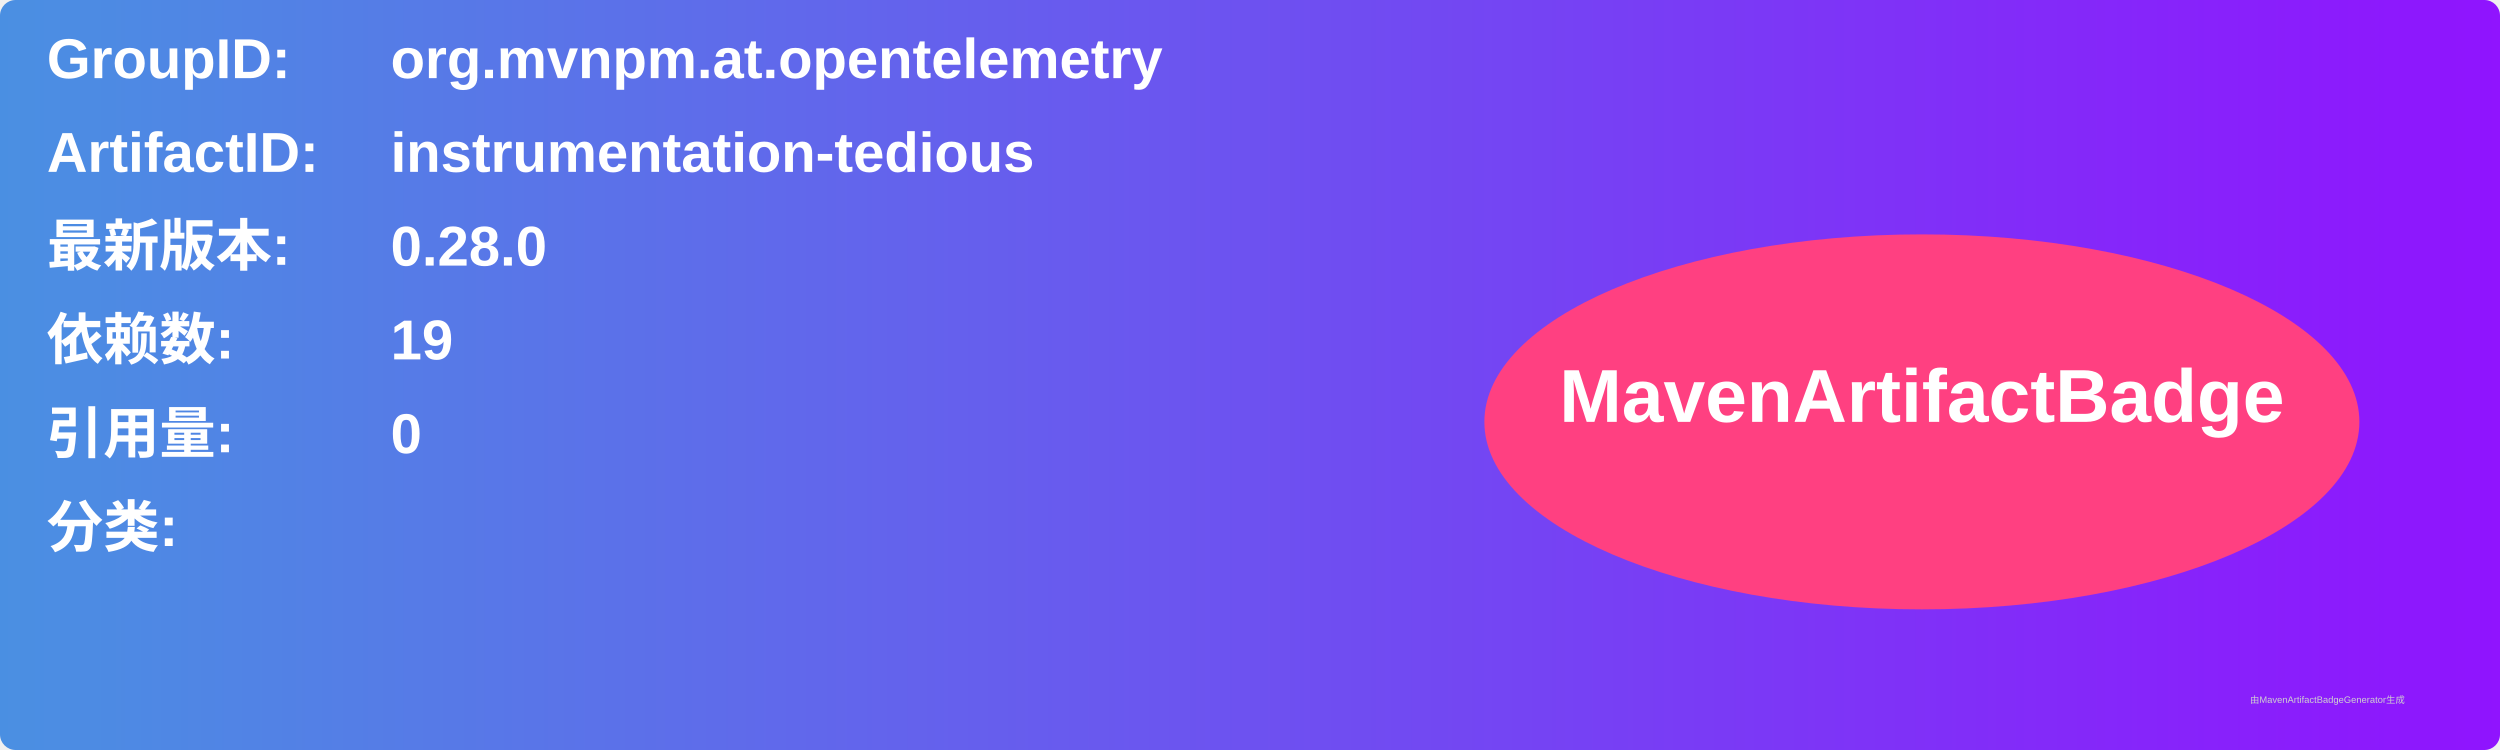
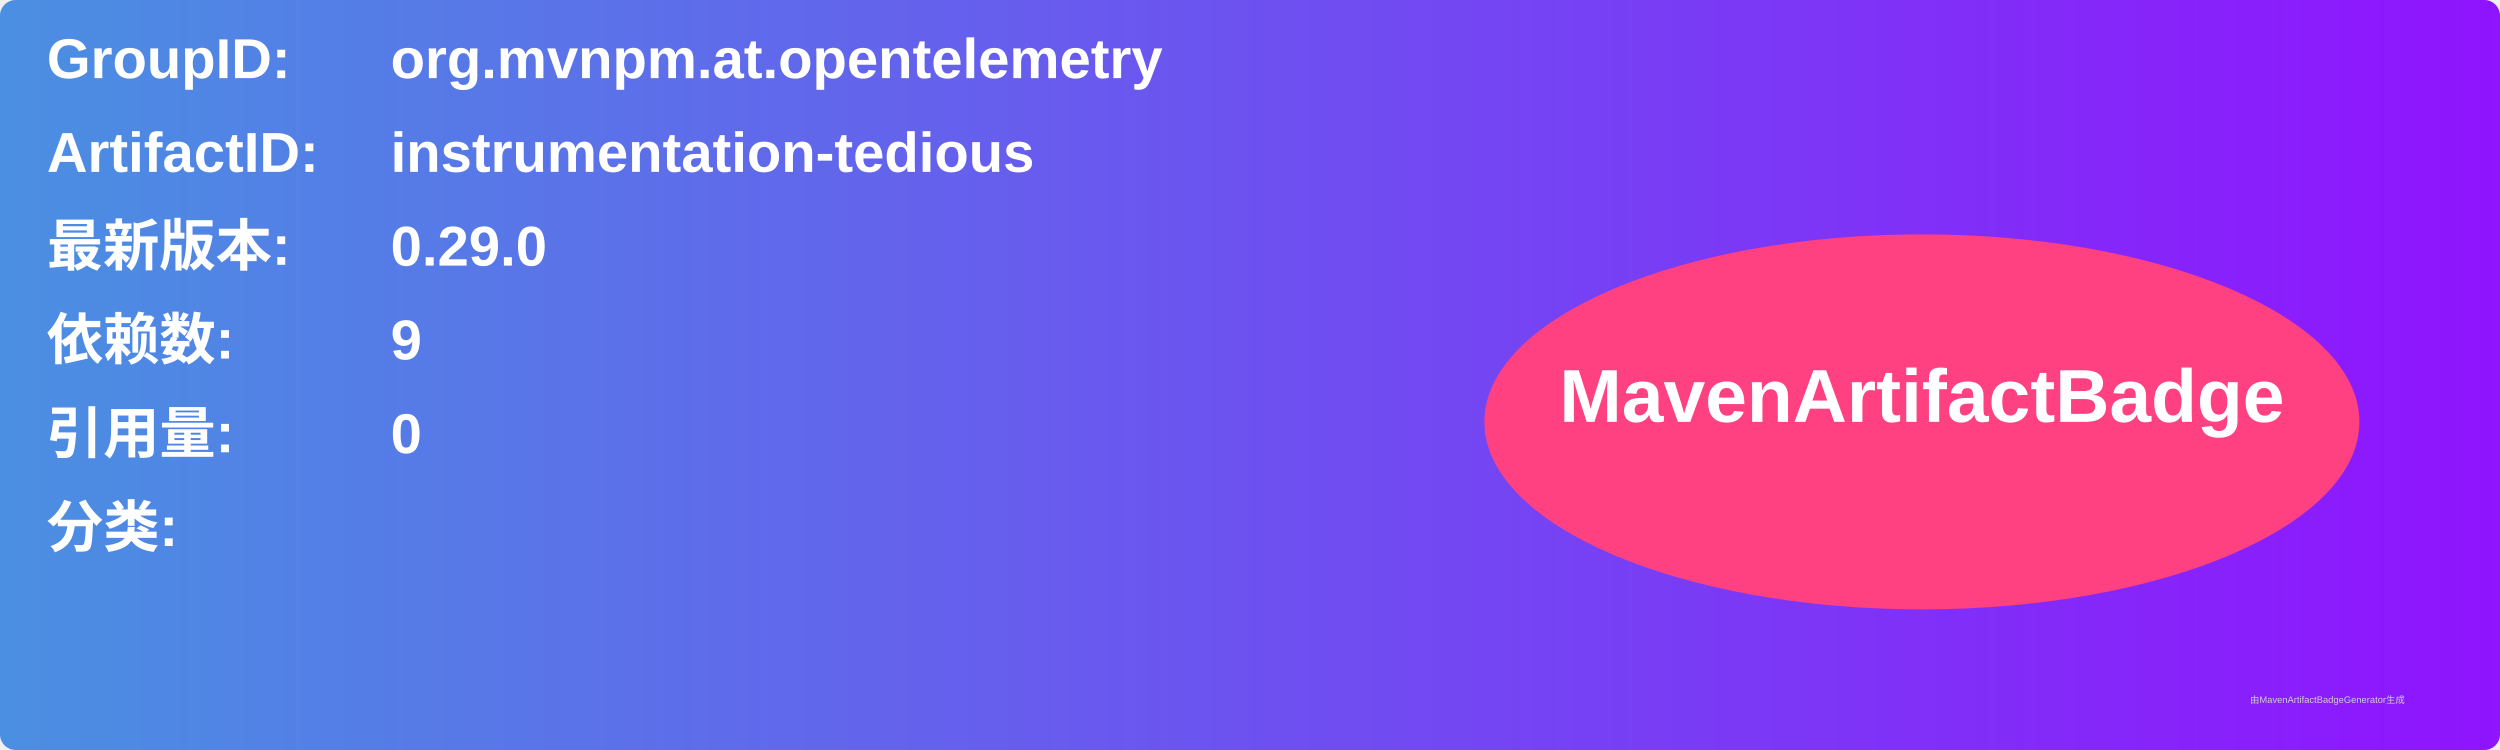
<svg xmlns="http://www.w3.org/2000/svg" width="800" height="240" viewBox="0 0 800 240">
  <linearGradient id="grad" x1="0%" y1="0%" x2="100%" y2="0%">
    <stop offset="0%" stop-color="#4a90e2" />
    <stop offset="100%" stop-color="#9013fe" />
  </linearGradient>
  <rect width="100%" height="100%" rx="5" ry="5" fill="url(#grad)" />
  <g transform="translate(15, 15)">
    <text x="0" y="10" font-family="Arial" font-size="18" fill="white" font-weight="bold" width="260">GroupID:</text>
    <text x="110" y="10" font-family="Arial" font-size="18" fill="white" font-weight="bold" width="460">org.mvnpm.at.opentelemetry</text>
    <text x="0" y="40" font-family="Arial" font-size="18" fill="white" font-weight="bold" width="260">ArtifactID:</text>
    <text x="110" y="40" font-family="Arial" font-size="18" fill="white" font-weight="bold" width="460">instrumentation-tedious</text>
    <text x="0" y="70" font-family="Arial" font-size="18" fill="white" font-weight="bold">最新版本:</text>
    <text x="110" y="70" font-family="Arial" font-size="18" fill="white" font-weight="bold">
-       <tspan font-weight="bold">0.28.0</tspan>
+       <tspan font-weight="bold">0.29.0</tspan>
    </text>
    <text x="0" y="100" font-family="Arial" font-size="18" fill="white" font-weight="bold">依赖数: </text>
    <text x="110" y="100" font-family="Arial" font-size="18" fill="white">
-       <tspan font-weight="bold">19</tspan>
+       <tspan font-weight="bold">9</tspan>
    </text>
    <text x="0" y="130" font-family="Arial" font-size="18" fill="white" font-weight="bold">引用量: </text>
    <text x="110" y="130" font-family="Arial" font-size="18" fill="white">
      <tspan font-weight="bold">0</tspan>
    </text>
    <text x="0" y="160" font-family="Arial" font-size="18" fill="white" font-weight="bold">分类:</text>
    <text x="10" y="190" font-family="Arial" font-size="10" fill="white">
      <tspan font-weight="bold" />
    </text>
    <ellipse cx="600" cy="120" rx="140" ry="60" fill="#ff4081" />
    <text x="600" y="120" text-anchor="middle" font-family="Arial" font-size="24" fill="white" font-weight="bold">MavenArtifactBadge</text>
  </g>
  <text x="720" y="225" font-family="Arial" font-size="3" fill="#d0d0d0">由MavenArtifactBadgeGenerator生成</text>
</svg>
